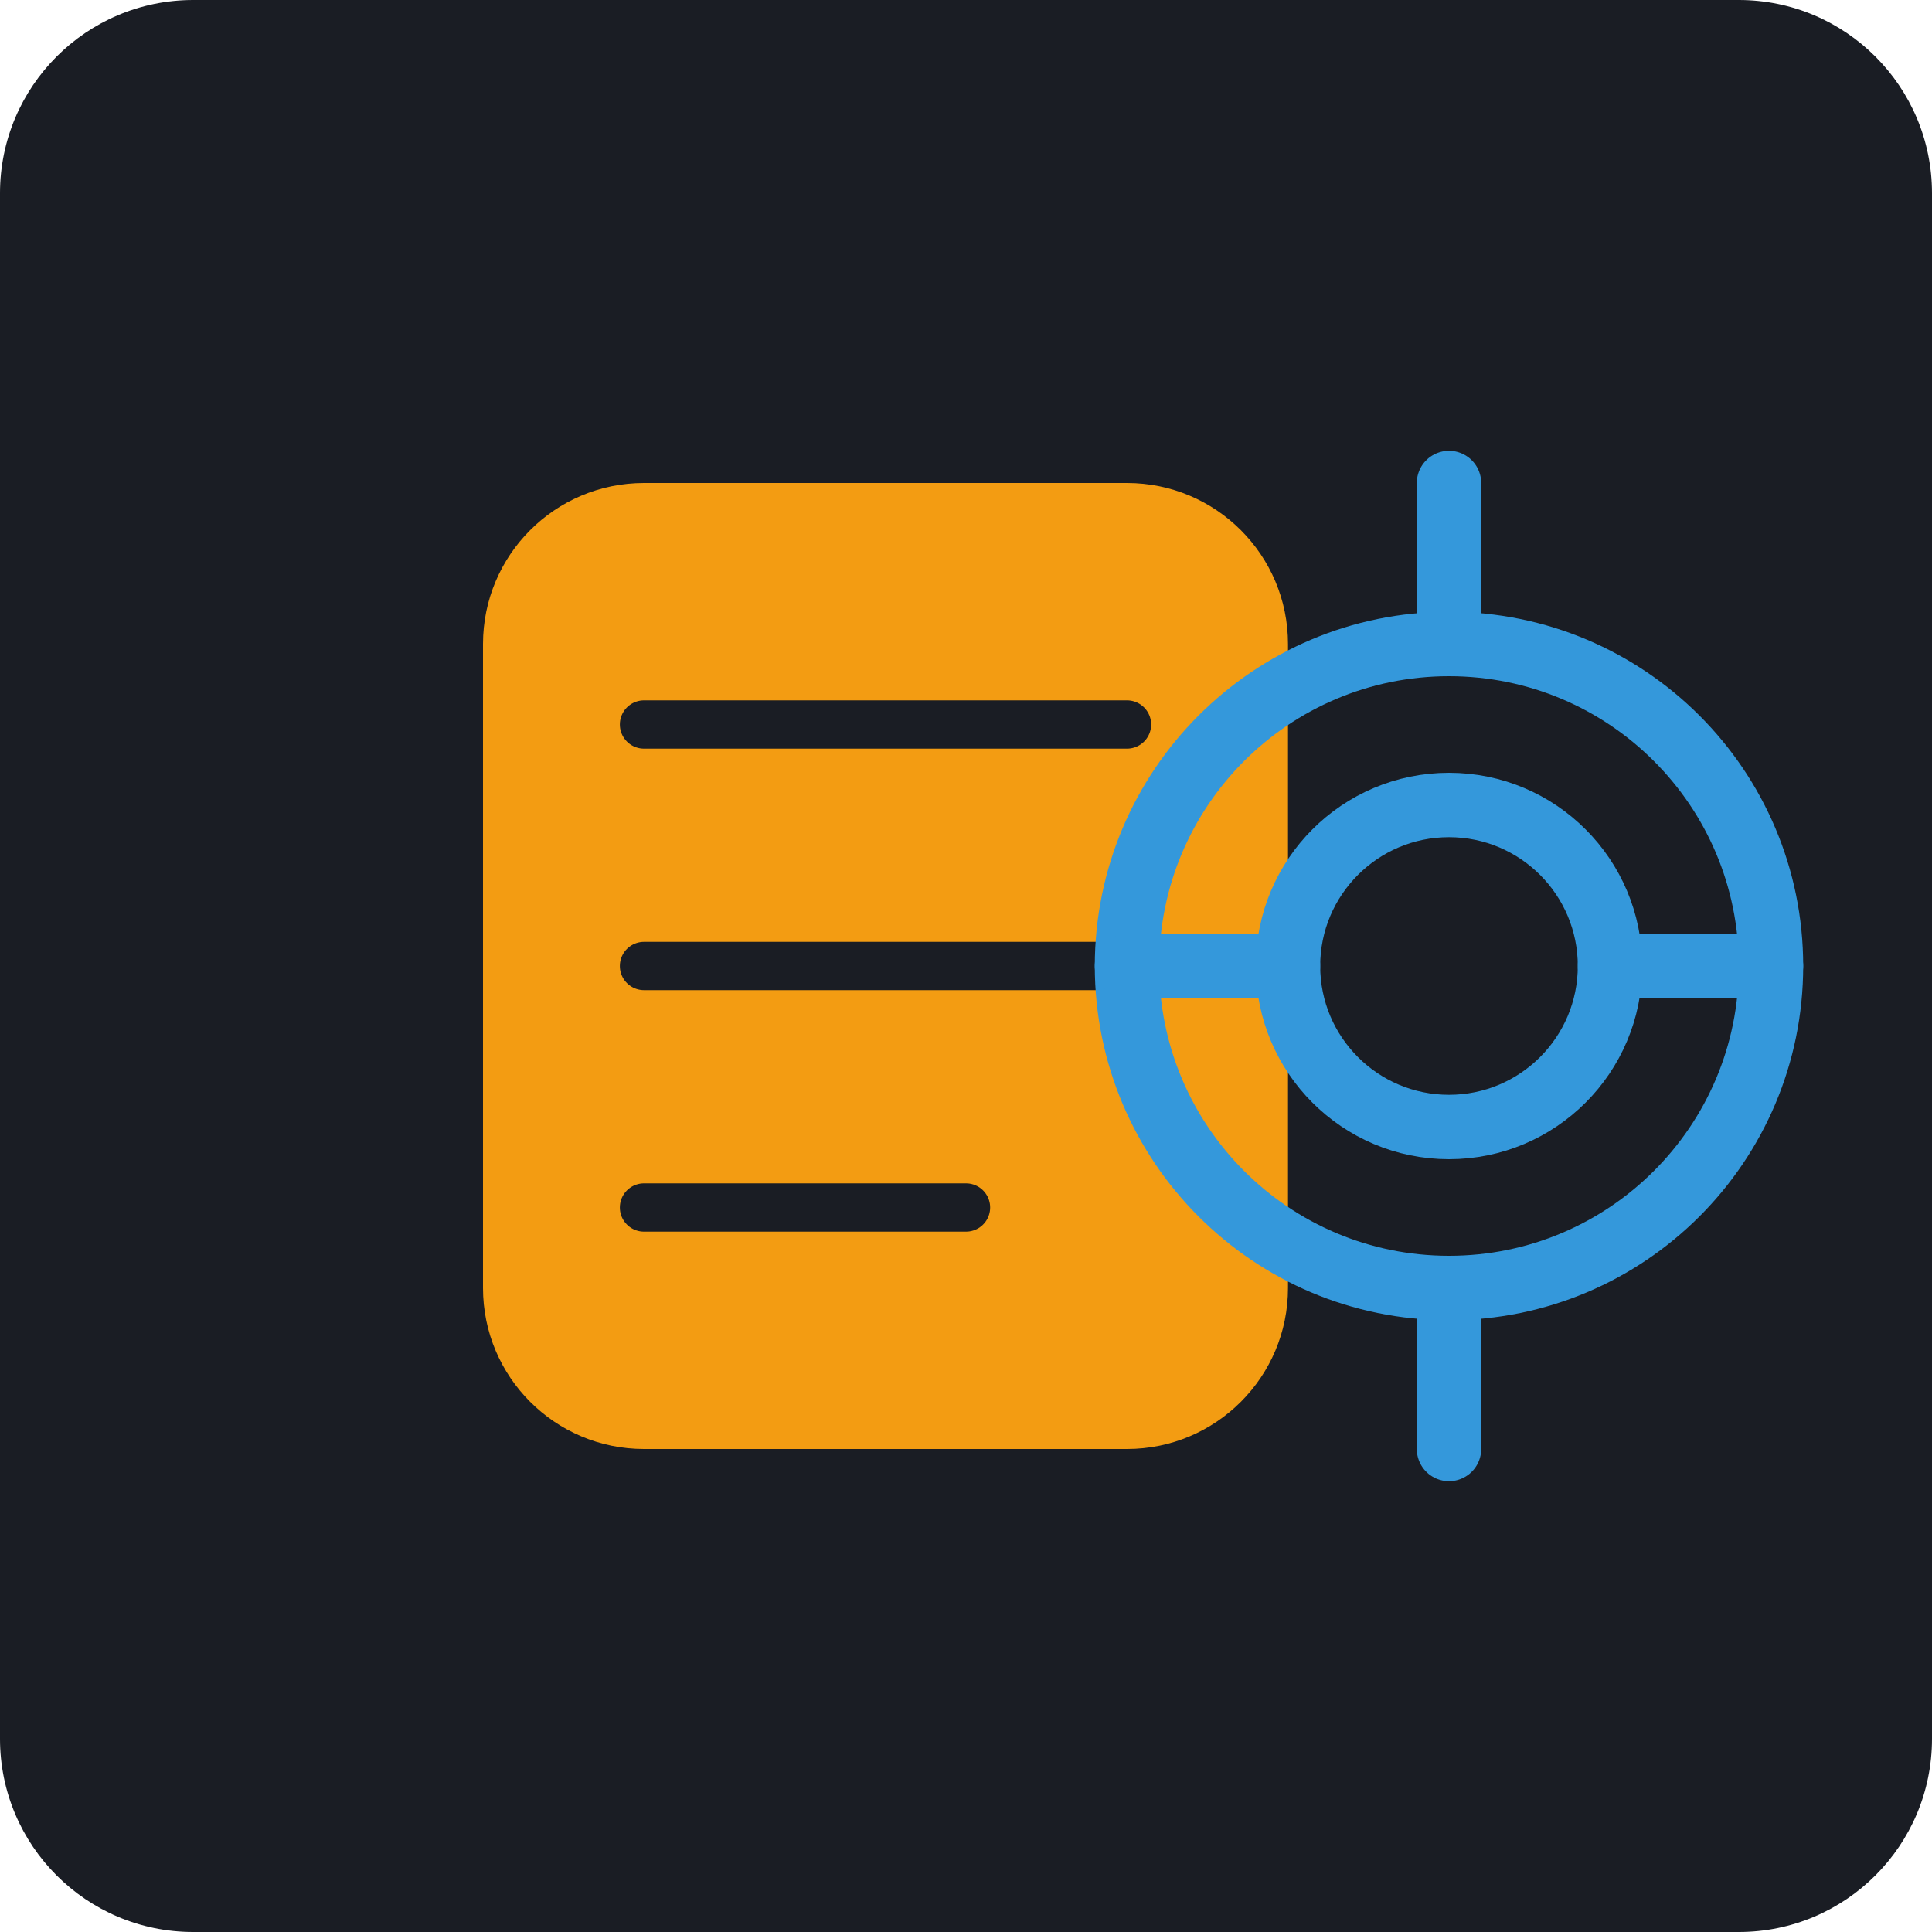
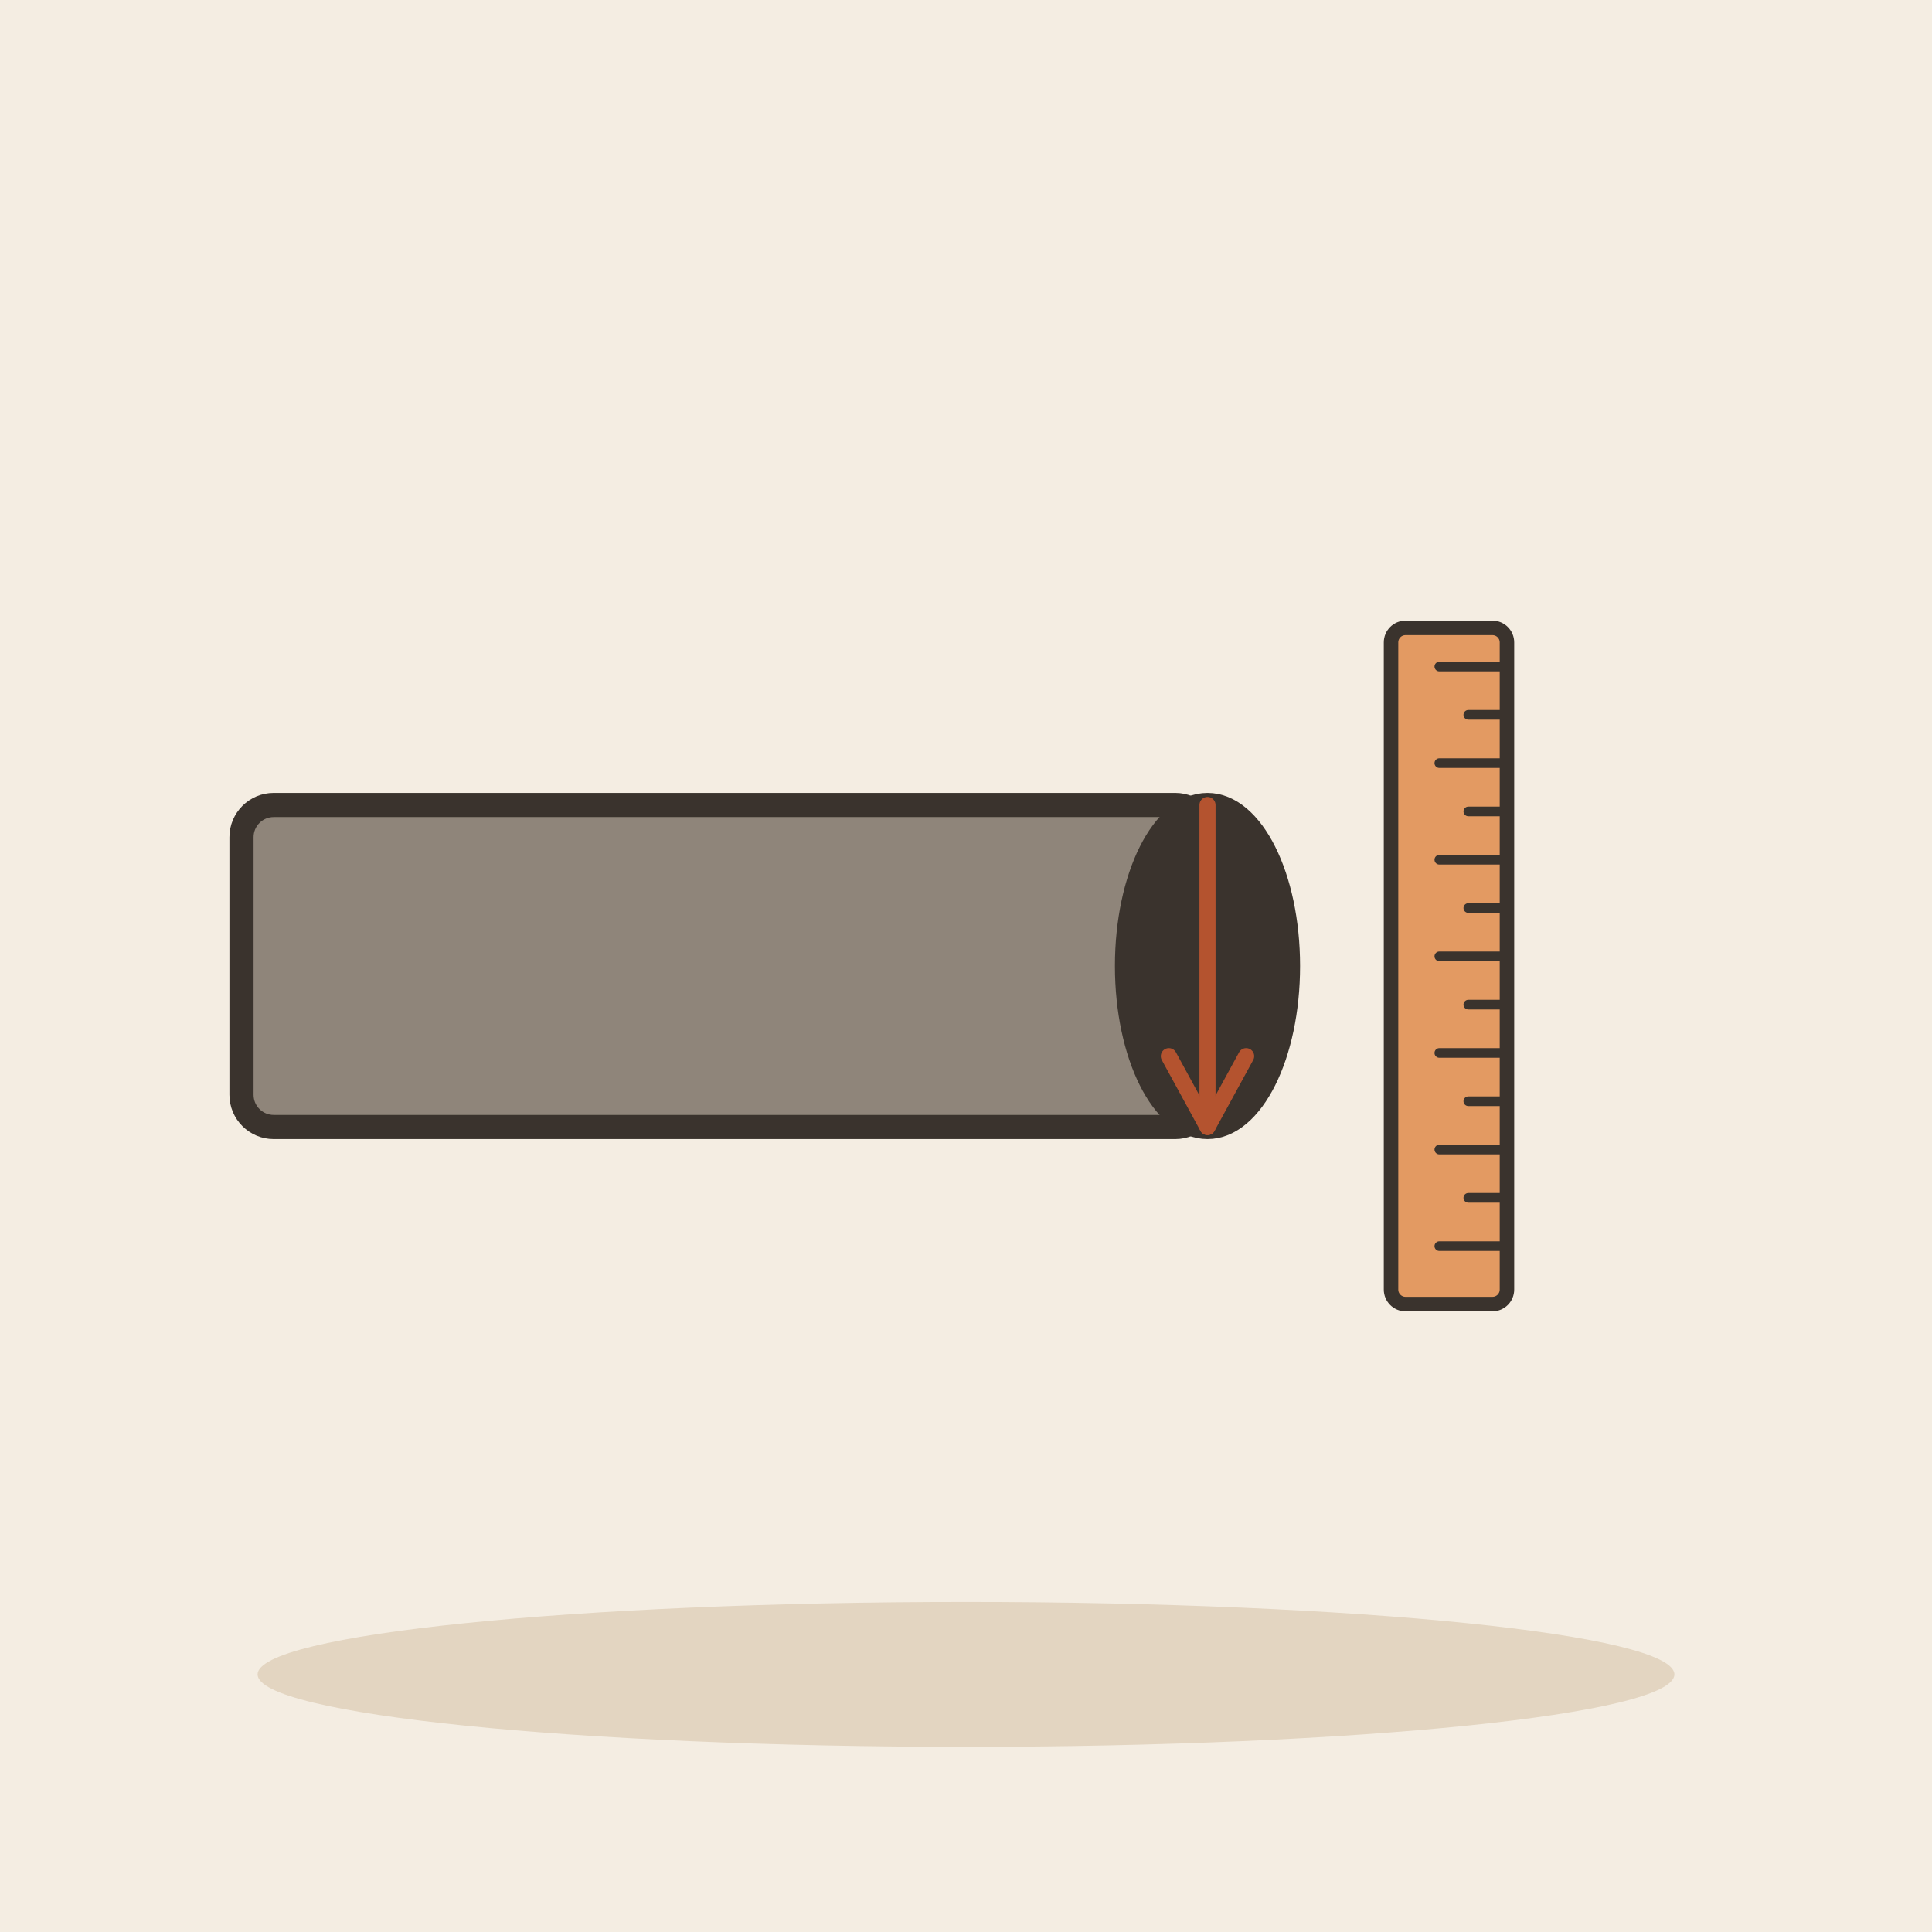
- <svg xmlns="http://www.w3.org/2000/svg" viewBox="0 0 240 240">
-   <rect width="240" height="240" rx="24" fill="#1A1D24" />
-   <g transform="translate(60, 60)">
-     <path d="M100 20L100 100C100 111.046 91.046 120 80 120L20 120C8.954 120 0 111.046 0 100L0 20C0 8.954 8.954 0 20 0L80 0C91.046 0 100 8.954 100 20Z" fill="#F39C12" />
-     <path d="M20 30L80 30M20 60L80 60M20 90L60 90" stroke="#1A1D24" stroke-width="6" stroke-linecap="round" />
-     <circle cx="120" cy="60" r="40" fill="none" stroke="#3498DB" stroke-width="8" />
-     <circle cx="120" cy="60" r="20" fill="none" stroke="#3498DB" stroke-width="8" />
-     <path d="M120 20L120 0M120 120L120 100" stroke="#3498DB" stroke-width="8" stroke-linecap="round" />
-     <path d="M140 60L160 60M80 60L100 60" stroke="#3498DB" stroke-width="8" stroke-linecap="round" />
+ <svg xmlns="http://www.w3.org/2000/svg" viewBox="0 0 240 240" data-style="editorial">
+   <rect width="240" height="240" fill="#F4EDE2" />
+   <ellipse cx="120" cy="208" rx="88" ry="9" fill="#E3D5C1" />
+   <g transform="translate(110 120)">
+     <rect x="-80" y="-20" width="120" height="40" rx="4" fill="#8F857A" stroke="#3A332D" stroke-width="3" stroke-linecap="round" stroke-linejoin="round" />
+     <ellipse cx="40" cy="0" rx="10" ry="20" fill="#3A332D" stroke="#3A332D" stroke-width="3" stroke-linecap="round" stroke-linejoin="round" />
  </g>
+   <g transform="translate(180 120) rotate(90) scale(0.6 0.6)">
+     <rect x="-70" y="-12" width="140" height="24" rx="3" fill="#E39A62" stroke="#3A332D" stroke-width="3" stroke-linecap="round" stroke-linejoin="round" />
+     <path d="M-62 -12L-62 2" stroke="#3A332D" stroke-width="2" stroke-linecap="round" fill="none" />
+     <path d="M-52 -12L-52 -4" stroke="#3A332D" stroke-width="2" stroke-linecap="round" fill="none" />
+     <path d="M-42 -12L-42 2" stroke="#3A332D" stroke-width="2" stroke-linecap="round" fill="none" />
+     <path d="M-32 -12L-32 -4" stroke="#3A332D" stroke-width="2" stroke-linecap="round" fill="none" />
+     <path d="M-22 -12L-22 2" stroke="#3A332D" stroke-width="2" stroke-linecap="round" fill="none" />
+     <path d="M-12 -12L-12 -4" stroke="#3A332D" stroke-width="2" stroke-linecap="round" fill="none" />
+     <path d="M-2 -12L-2 2" stroke="#3A332D" stroke-width="2" stroke-linecap="round" fill="none" />
+     <path d="M8 -12L8 -4" stroke="#3A332D" stroke-width="2" stroke-linecap="round" fill="none" />
+     <path d="M18 -12L18 2" stroke="#3A332D" stroke-width="2" stroke-linecap="round" fill="none" />
+     <path d="M28 -12L28 -4" stroke="#3A332D" stroke-width="2" stroke-linecap="round" fill="none" />
+     <path d="M38 -12L38 2" stroke="#3A332D" stroke-width="2" stroke-linecap="round" fill="none" />
+     <path d="M48 -12L48 -4" stroke="#3A332D" stroke-width="2" stroke-linecap="round" fill="none" />
+     <path d="M58 -12L58 2" stroke="#3A332D" stroke-width="2" stroke-linecap="round" fill="none" />
+   </g>
+   <path d="M150 100L150 140" stroke="#B4532F" stroke-width="2" stroke-linecap="round" fill="none" />
+   <path d="M145.2 131.2L150 140L154.8 131.2" fill="none" stroke="#B4532F" stroke-width="2" stroke-linecap="round" stroke-linejoin="round" />
</svg>
